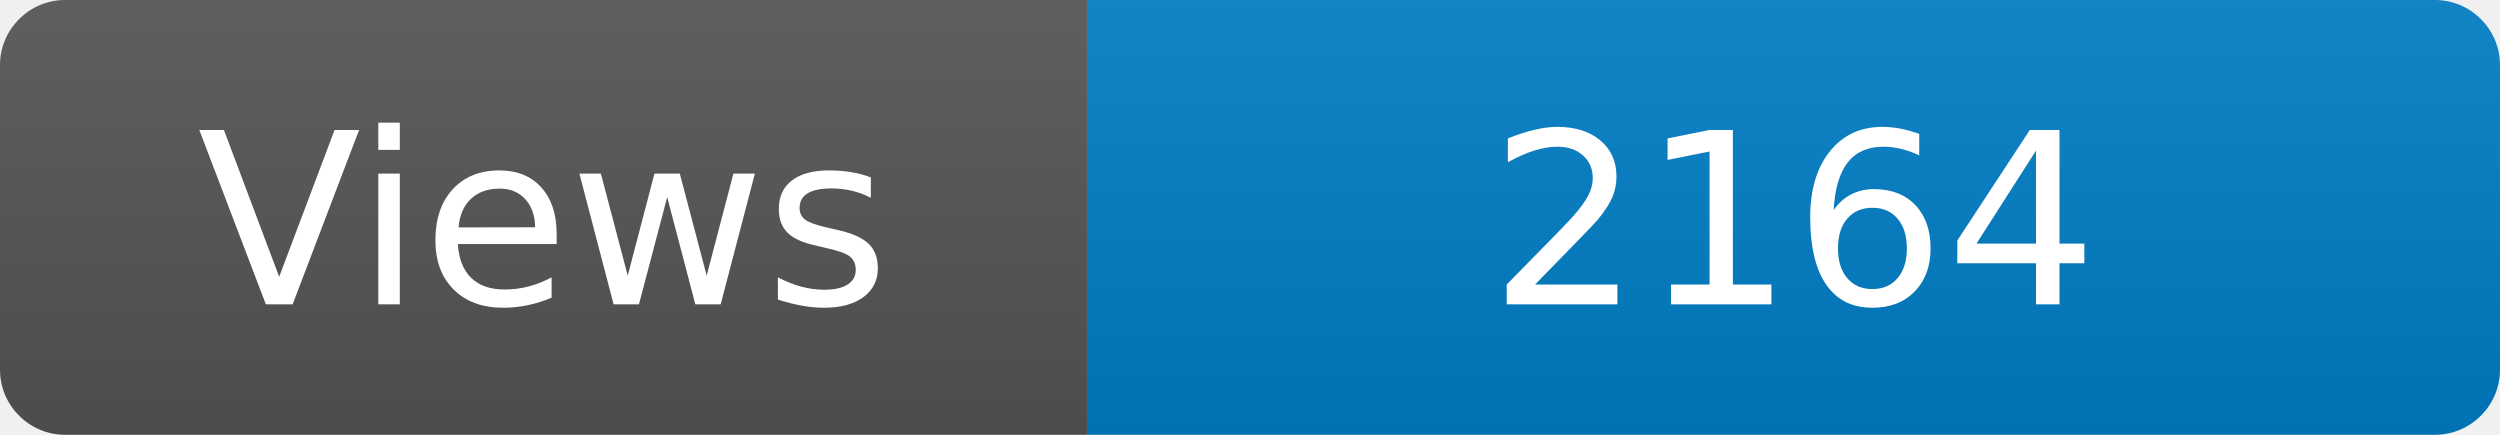
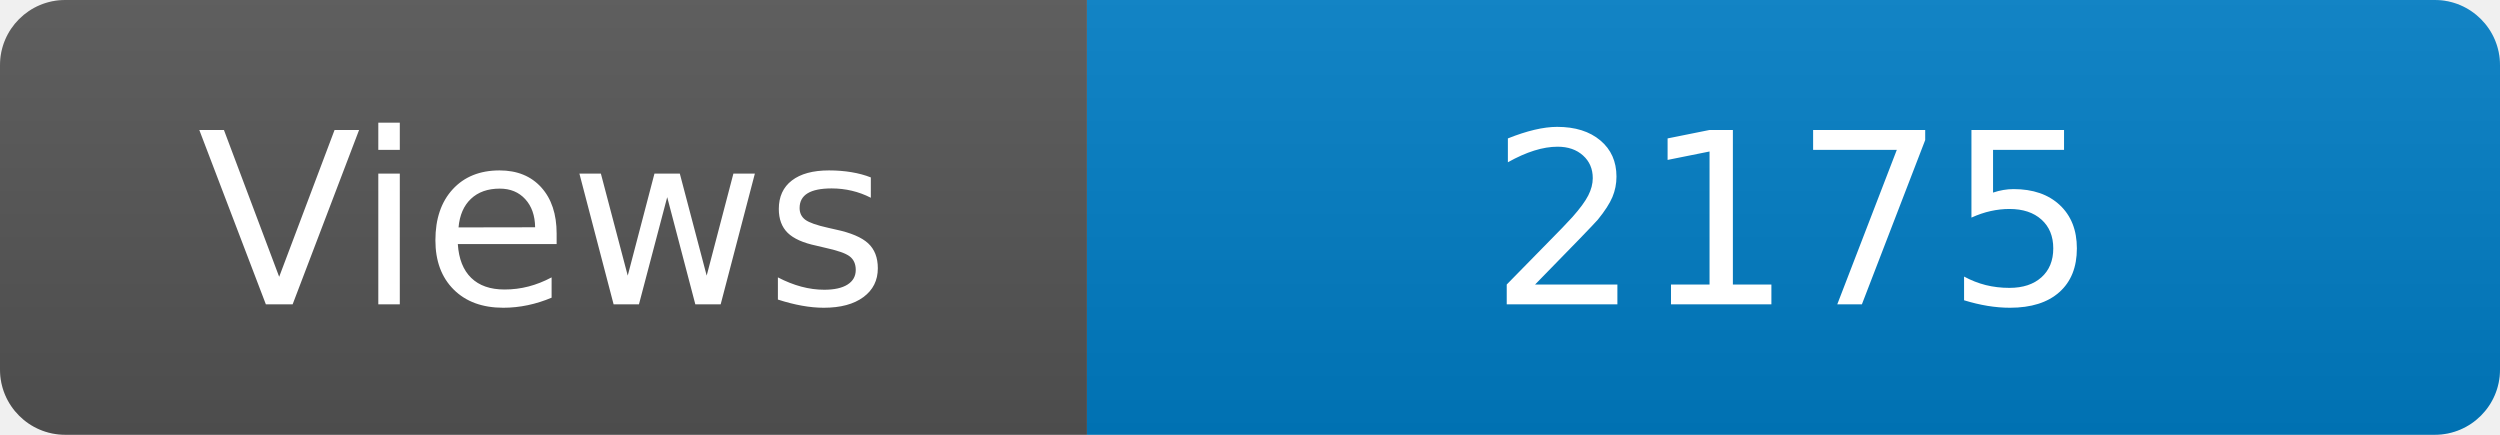
<svg xmlns="http://www.w3.org/2000/svg" width="115" height="20" role="img" aria-label="Maintained?: yes">
  <linearGradient id="s" x2="0" y2="100%">
    <stop offset="0" stop-color="#bbb" stop-opacity=".1" />
    <stop offset="1" stop-opacity=".1" />
  </linearGradient>
  <clipPath id="r">
    <rect width="115" height="20" rx="3" fill="#fff" />
  </clipPath>
  <g clip-path="url(#r)">
    <rect width="50" height="20" fill="#555" />
    <rect x="50" width="160" height="20" fill="#007ec6" />
    <rect width="115" height="20" fill="url(#s)" />
  </g>
  <g fill="#fff" text-anchor="middle" font-family="Verdana,Geneva,DejaVu Sans,sans-serif" font-size="110">
    <text x="250" y="140" transform="scale(.1)" fill="#fff">Views</text>
-     <text x="825" y="140" transform="scale(.1)" fill="#fff">2164</text>
+     <text x="825" y="140" transform="scale(.1)" fill="#fff">2175</text>
  </g>
</svg>
